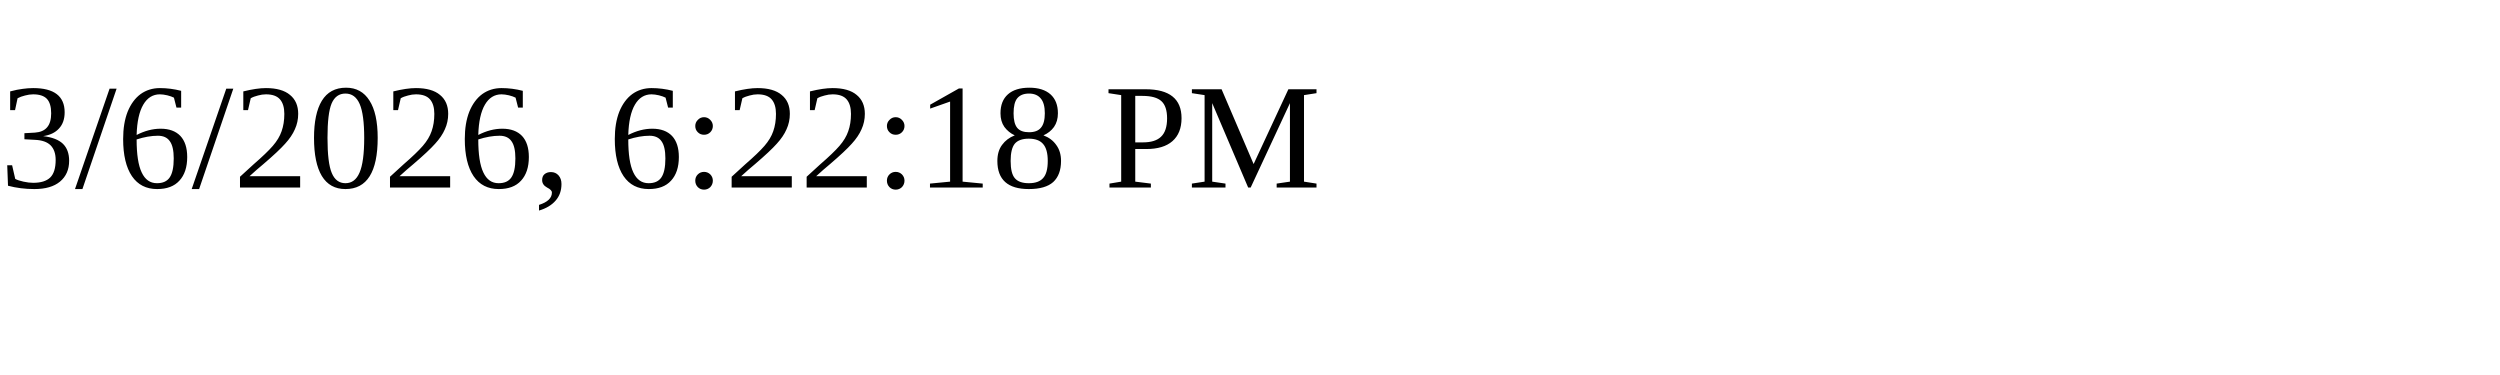
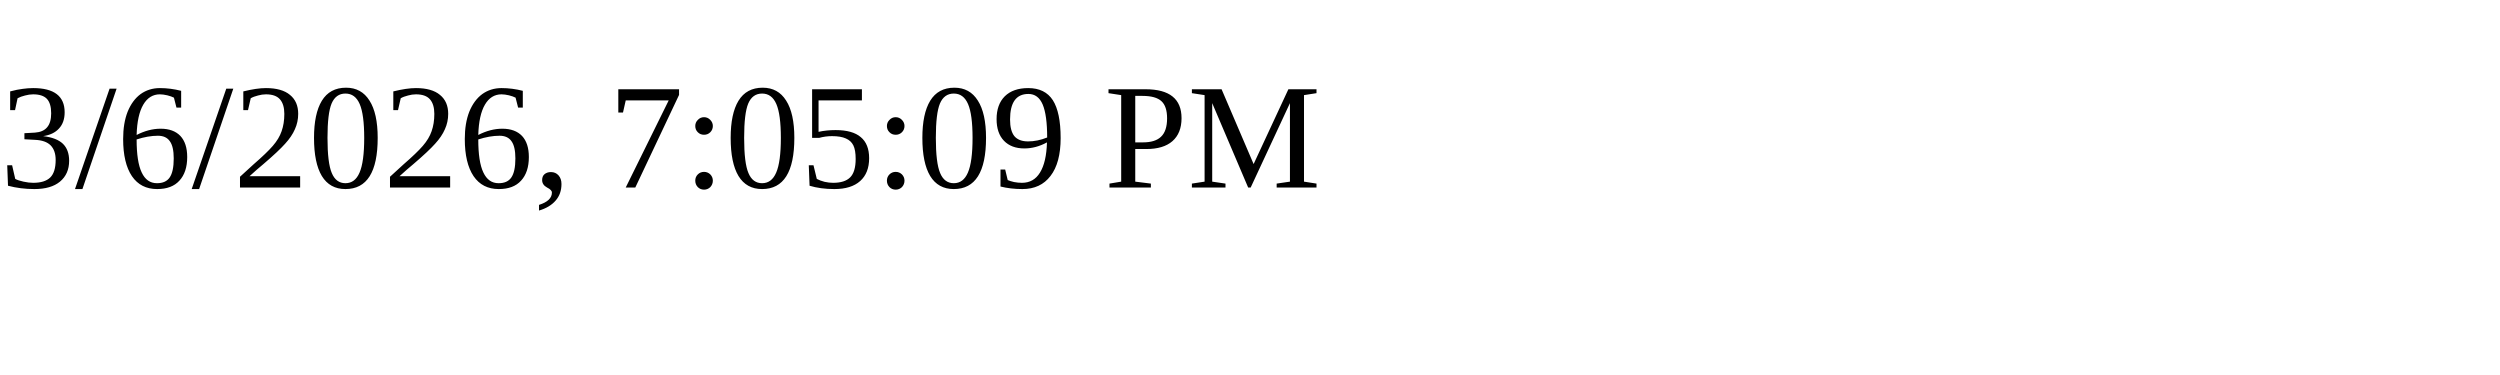
<svg xmlns="http://www.w3.org/2000/svg" height="30" width="200">
-   <text x="0" y="15">3/6/2026, 6:22:18 PM</text>
+   <text x="0" y="15">3/6/2026, 7:05:09 PM</text>
</svg>
